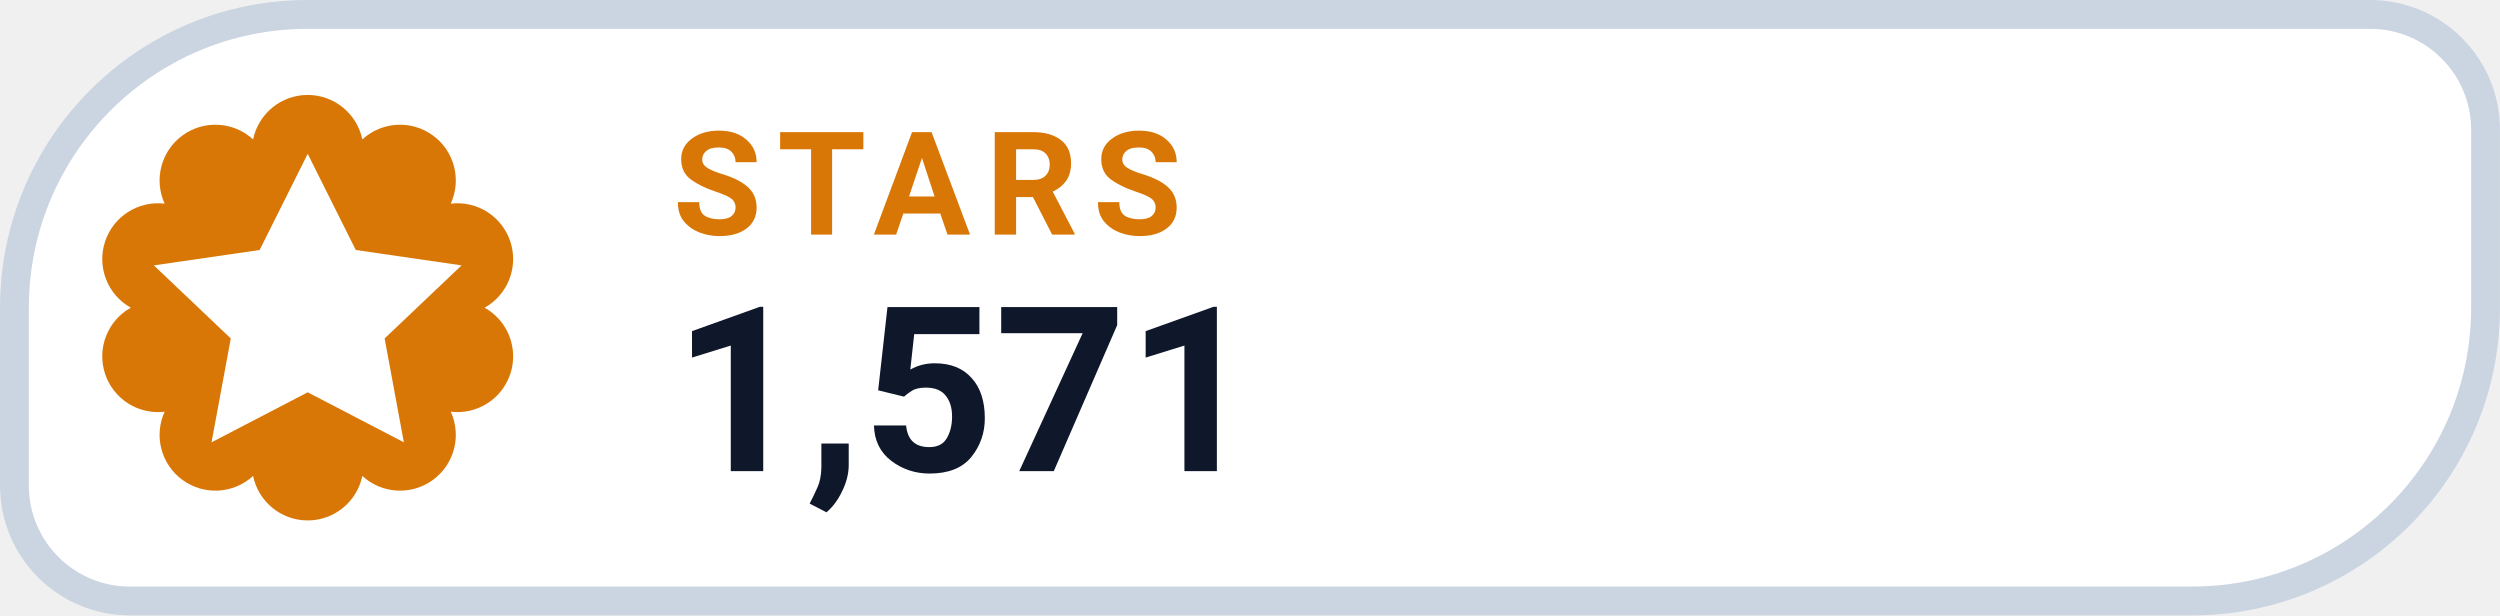
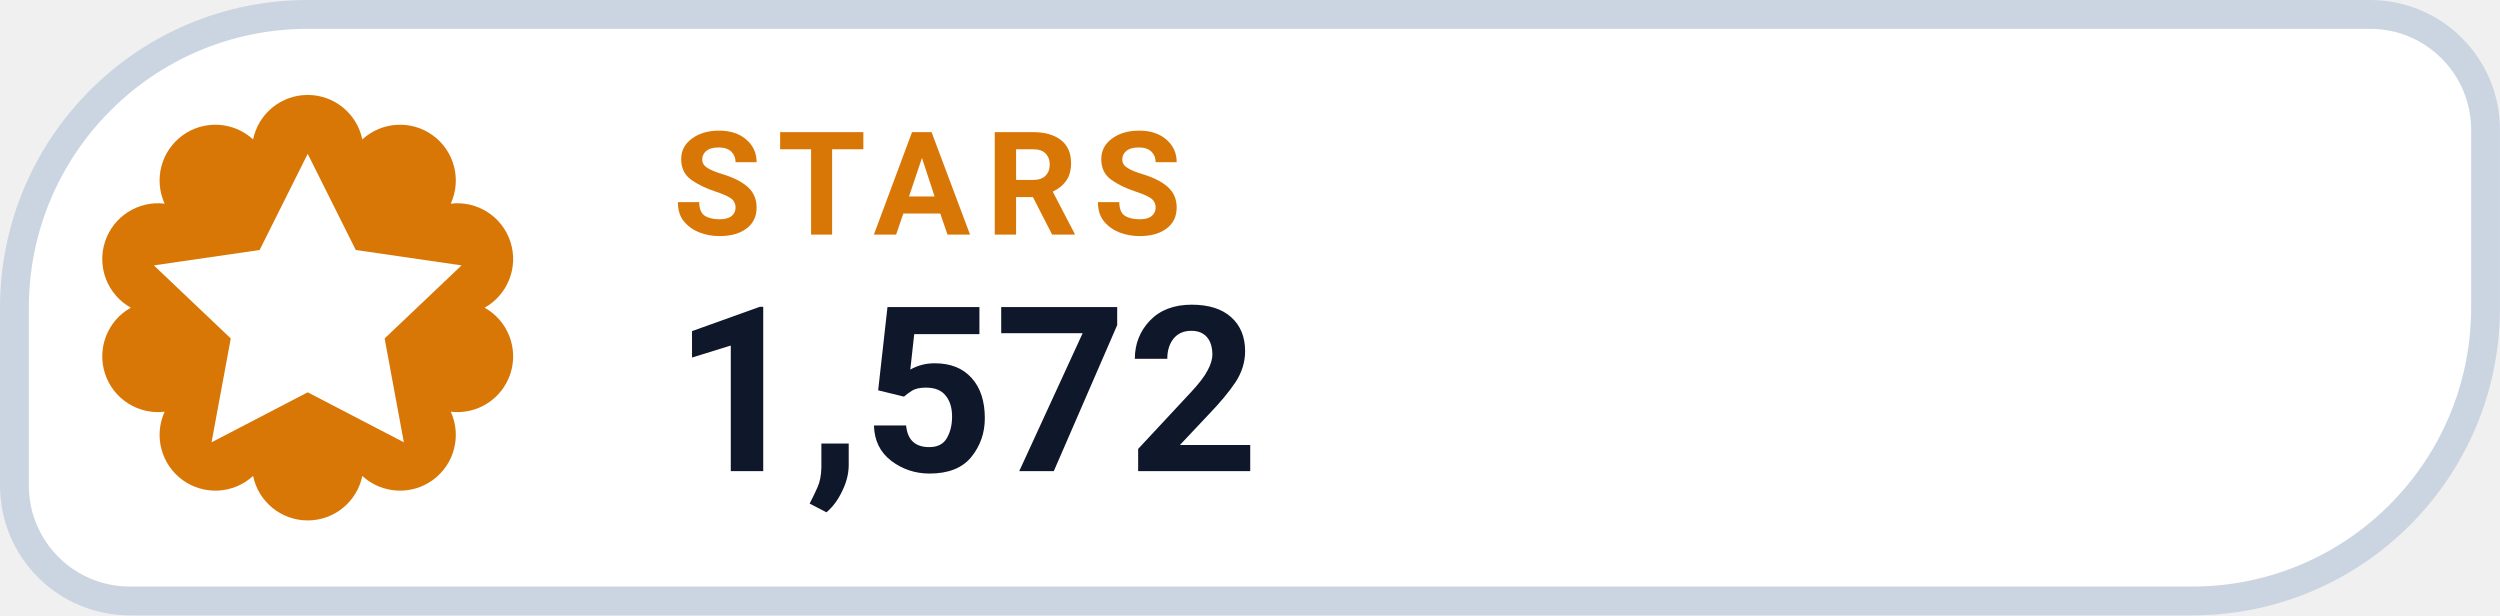
- <svg xmlns="http://www.w3.org/2000/svg" width="126" height="31.015" viewBox="0 0 130 32" role="img" aria-label="STARS 1,571">
+ <svg xmlns="http://www.w3.org/2000/svg" width="126" height="31.015" viewBox="0 0 130 32" role="img" aria-label="STARS 1,572">
  <path d="M 16.00 0.75 H 123.25 A 6.00 6.00 0 0 1 129.25 6.75 V 16.00 A 15.25 15.25 0 0 1 114.00 31.25 H 6.75 A 6.00 6.00 0 0 1 0.75 25.25 V 16.00 A 15.25 15.25 0 0 1 16.00 0.75 Z" fill="#FFFFFF" stroke="#CBD5E1" stroke-width="1.5" />
  <path d="M 13.16 7.25 A 2.90 2.90 0 0 1 18.84 7.25 A 2.90 2.90 0 0 1 23.44 10.59 A 2.90 2.90 0 0 1 25.20 16.00 A 2.90 2.90 0 0 1 23.44 21.41 A 2.90 2.90 0 0 1 18.84 24.75 A 2.90 2.90 0 0 1 13.16 24.75 A 2.90 2.90 0 0 1 8.56 21.41 A 2.90 2.90 0 0 1 6.80 16.00 A 2.90 2.90 0 0 1 8.56 10.59 A 2.90 2.90 0 0 1 13.16 7.25 Z" fill="#D97706" />
  <g transform="translate(16 16)" style="color:#FFFFFF;">
    <path d="M0 -8 l2.5 5 5.5 .8 -4 3.8 1 5.4 -5 -2.6 -5 2.6 1 -5.4 -4 -3.8 5.5 -.8 Z" fill="currentColor" />
  </g>
  <text x="35" y="12.2" fill="#D97706" font-family="-apple-system,BlinkMacSystemFont,'Segoe UI',Roboto,Helvetica,Arial,sans-serif" font-size="7.5" font-weight="700" letter-spacing=".8">STARS</text>
-   <text x="35" y="24.5" fill="#0F172A" font-family="-apple-system,BlinkMacSystemFont,'Segoe UI',Roboto,Helvetica,Arial,sans-serif" font-size="12" font-weight="750">1,571</text>
+   <text x="35" y="24.5" fill="#0F172A" font-family="-apple-system,BlinkMacSystemFont,'Segoe UI',Roboto,Helvetica,Arial,sans-serif" font-size="12" font-weight="750">1,572</text>
</svg>
